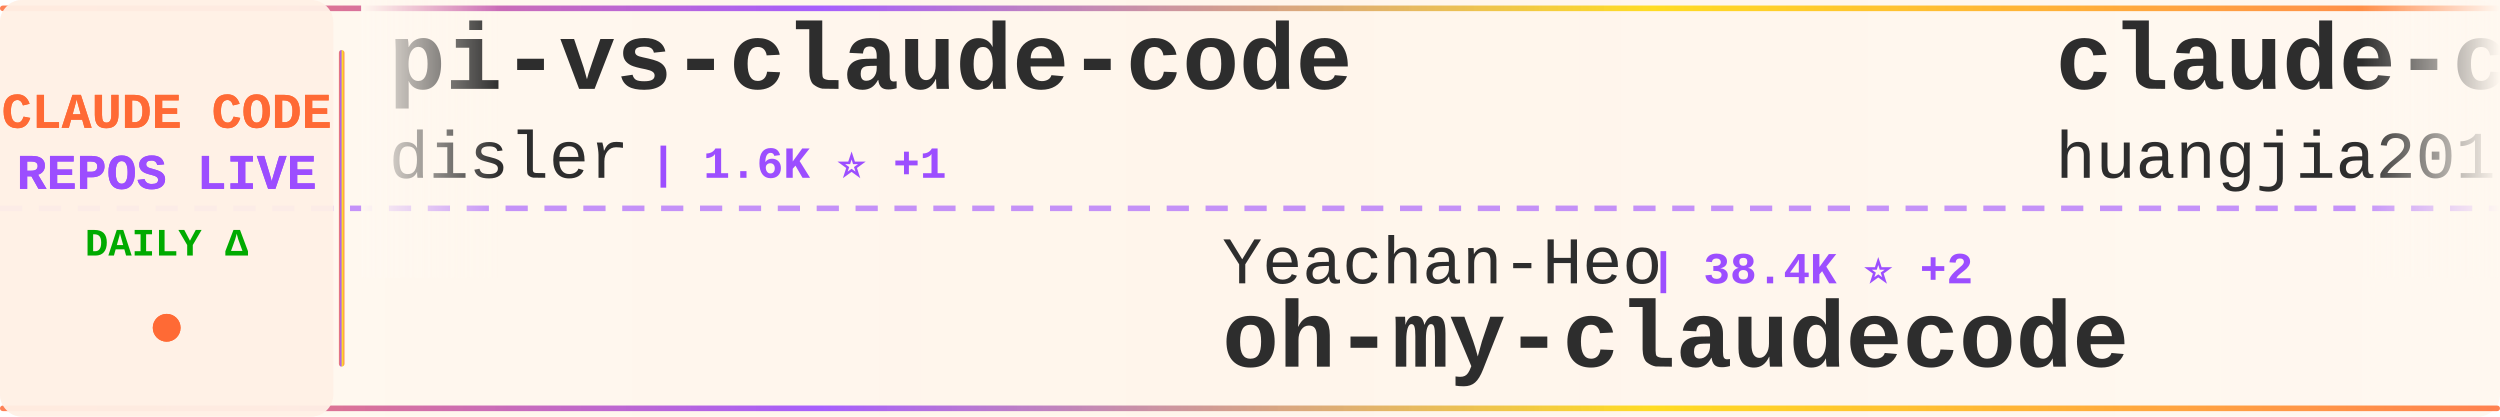
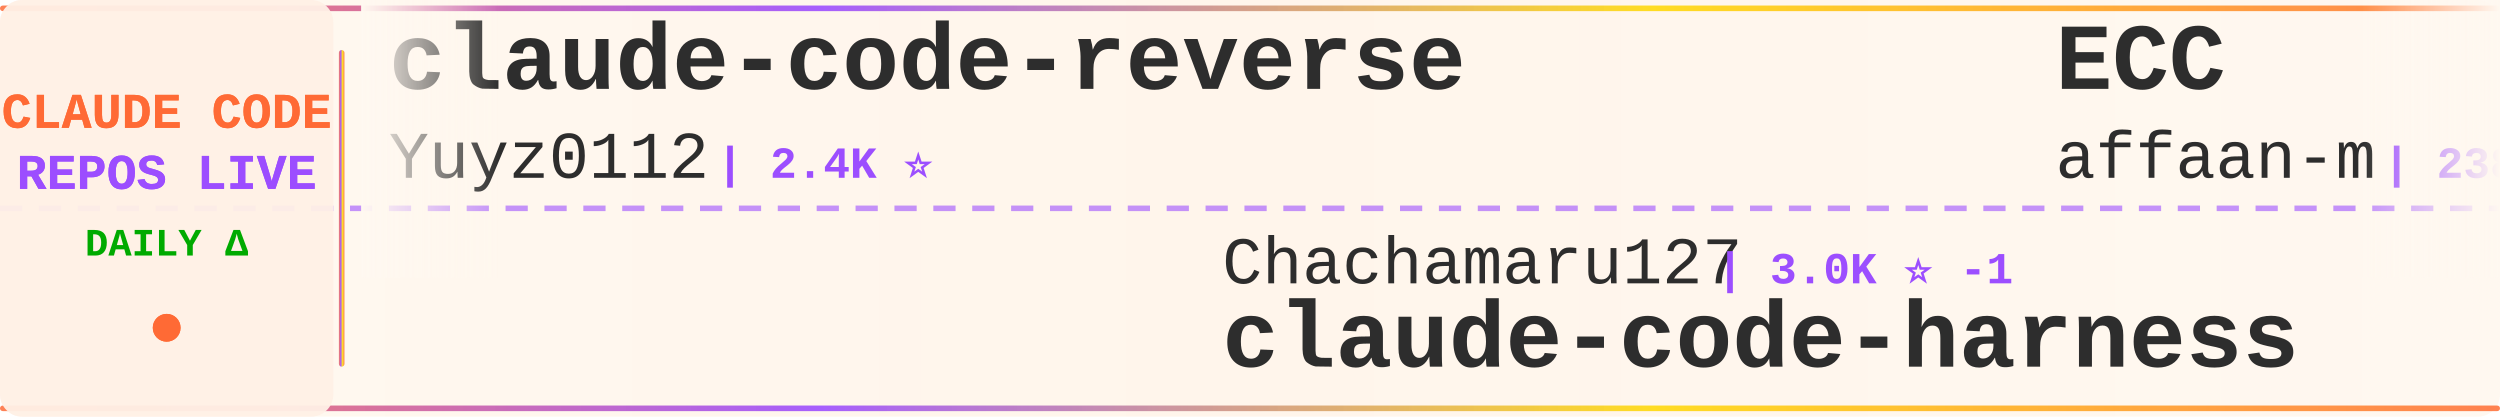
<svg xmlns="http://www.w3.org/2000/svg" width="900" height="150">
  <defs>
    <linearGradient id="tickerBg" x1="0%" y1="0%" x2="100%" y2="0%">
      <stop offset="0%" style="stop-color:#fff8f0;stop-opacity:0.98" />
      <stop offset="50%" style="stop-color:#fff5eb;stop-opacity:1" />
      <stop offset="100%" style="stop-color:#fff8f0;stop-opacity:0.98" />
    </linearGradient>
    <linearGradient id="borderGrad" x1="0%" y1="0%" x2="100%" y2="0%">
      <stop offset="0%" style="stop-color:#FF6B35;stop-opacity:0.85">
        <animate attributeName="stop-opacity" values="0.85;1;0.85" dur="2s" repeatCount="indefinite" />
      </stop>
      <stop offset="33%" style="stop-color:#9C4EFF;stop-opacity:0.9">
        <animate attributeName="stop-opacity" values="0.9;1;0.9" dur="2.2s" repeatCount="indefinite" />
      </stop>
      <stop offset="66%" style="stop-color:#FFD700;stop-opacity:0.85">
        <animate attributeName="stop-opacity" values="0.85;1;0.85" dur="1.8s" repeatCount="indefinite" />
      </stop>
      <stop offset="100%" style="stop-color:#FF6B35;stop-opacity:0.85">
        <animate attributeName="stop-opacity" values="0.85;1;0.85" dur="2s" repeatCount="indefinite" />
      </stop>
    </linearGradient>
    <filter id="textGlow">
      <feGaussianBlur stdDeviation="0.15" result="coloredBlur" />
      <feMerge>
        <feMergeNode in="coloredBlur" />
        <feMergeNode in="SourceGraphic" />
      </feMerge>
    </filter>
    <filter id="metricGlow">
      <feGaussianBlur stdDeviation="0.2" result="coloredBlur" />
      <feMerge>
        <feMergeNode in="coloredBlur" />
        <feMergeNode in="SourceGraphic" />
      </feMerge>
    </filter>
    <linearGradient id="leftFade" x1="0%" y1="0%" x2="100%" y2="0%">
      <stop offset="0%" style="stop-color:#fff8f0;stop-opacity:1" />
      <stop offset="100%" style="stop-color:#fff8f0;stop-opacity:0" />
    </linearGradient>
    <linearGradient id="rightFade" x1="0%" y1="0%" x2="100%" y2="0%">
      <stop offset="0%" style="stop-color:#fff8f0;stop-opacity:0" />
      <stop offset="100%" style="stop-color:#fff8f0;stop-opacity:1" />
    </linearGradient>
  </defs>
  <rect width="900" height="150" fill="url(#tickerBg)" rx="8" />
  <rect x="0" y="2" width="900" height="2" fill="url(#borderGrad)" rx="1" />
  <rect x="0" y="146" width="900" height="2" fill="url(#borderGrad)" rx="1" />
  <line x1="0" y1="75" x2="900" y2="75" stroke="#9C4EFF" stroke-width="2" stroke-dasharray="8 6" opacity="0.6" />
  <rect x="0" y="0" width="120" height="150" fill="#fff0e6" opacity="0.95" rx="8" />
  <text x="60" y="46" font-family="'Courier New', monospace" font-size="18" font-weight="bold" fill="#FF6B35" text-anchor="middle" filter="url(#textGlow)">
    CLAUDE CODE
  </text>
  <text x="60" y="68" font-family="'Courier New', monospace" font-size="18" font-weight="bold" fill="#9C4EFF" text-anchor="middle" filter="url(#textGlow)">
    REPOS LIVE
  </text>
  <text x="60" y="92" font-family="'Courier New', monospace" font-size="14" font-weight="bold" fill="#00aa00" text-anchor="middle">
    DAILY Δ
  </text>
  <circle cx="60" cy="118" r="5" fill="#FF6B35" filter="url(#metricGlow)">
    <animate attributeName="r" values="4;6;4" dur="1.5s" repeatCount="indefinite" />
    <animate attributeName="opacity" values="0.6;1;0.6" dur="1.5s" repeatCount="indefinite" />
  </circle>
  <rect x="122" y="18" width="2" height="114" fill="url(#borderGrad)" rx="1" />
  <clipPath id="tickerClip">
    <rect x="130" y="0" width="770" height="150" />
  </clipPath>
  <g clip-path="url(#tickerClip)">
    <g id="tickerItems">
      <animateTransform attributeName="transform" attributeType="XML" type="translate" from="0 0" to="-3000 0" dur="54s" repeatCount="indefinite" />
      <g transform="translate(0, 0)">
-         <text x="140" y="32" font-family="'Courier New', monospace" font-size="34" font-weight="bold" fill="#2d2d2d">pi-vs-claude-code</text>
-         <text x="140" y="64" font-family="'Courier New', monospace" font-size="24" font-weight="normal" fill="#2d2d2d" opacity="1.0">disler</text>
-         <text x="234" y="64" font-family="'Courier New', monospace" font-size="16" font-weight="bold" fill="#9C4EFF"> | 1.6K ⭐ +1</text>
+         <text x="140" y="32" font-family="'Courier New', monospace" font-size="34" font-weight="bold" fill="#2d2d2d">claude-code-reverse</text>
+         <text x="140" y="64" font-family="'Courier New', monospace" font-size="24" font-weight="normal" fill="#2d2d2d" opacity="1.0">Yuyz0112</text>
+         <text x="258" y="64" font-family="'Courier New', monospace" font-size="16" font-weight="bold" fill="#9C4EFF"> | 2.4K ⭐</text>
      </g>
      <g transform="translate(300, 0)">
-         <text x="140" y="102" font-family="'Courier New', monospace" font-size="24" font-weight="normal" fill="#2d2d2d" opacity="1.0">Yeachan-Heo</text>
-         <text x="294" y="102" font-family="'Courier New', monospace" font-size="16" font-weight="bold" fill="#9C4EFF"> | 38.4K ⭐ +2</text>
-         <text x="140" y="132" font-family="'Courier New', monospace" font-size="34" font-weight="bold" fill="#2d2d2d">oh-my-claudecode</text>
+         <text x="140" y="102" font-family="'Courier New', monospace" font-size="24" font-weight="normal" fill="#2d2d2d" opacity="1.0">Chachamaru127</text>
+         <text x="318" y="102" font-family="'Courier New', monospace" font-size="16" font-weight="bold" fill="#9C4EFF"> | 3.0K ⭐ -1</text>
+         <text x="140" y="132" font-family="'Courier New', monospace" font-size="34" font-weight="bold" fill="#2d2d2d">claude-code-harness</text>
      </g>
      <g transform="translate(600, 0)">
-         <text x="140" y="32" font-family="'Courier New', monospace" font-size="34" font-weight="bold" fill="#2d2d2d">claude-code-engineering</text>
-         <text x="140" y="64" font-family="'Courier New', monospace" font-size="24" font-weight="normal" fill="#2d2d2d" opacity="1.0">huangjia2019</text>
-         <text x="306" y="64" font-family="'Courier New', monospace" font-size="16" font-weight="bold" fill="#9C4EFF"> | 1.0K ⭐ +1</text>
+         <text x="140" y="32" font-family="'Courier New', monospace" font-size="34" font-weight="bold" fill="#2d2d2d">ECC</text>
+         <text x="140" y="64" font-family="'Courier New', monospace" font-size="24" font-weight="normal" fill="#2d2d2d" opacity="1.0">affaan-m</text>
+         <text x="258" y="64" font-family="'Courier New', monospace" font-size="16" font-weight="bold" fill="#9C4EFF"> | 238.0K ⭐ +40</text>
      </g>
      <g transform="translate(900, 0)">
        <text x="140" y="102" font-family="'Courier New', monospace" font-size="24" font-weight="normal" fill="#2d2d2d" opacity="1.0">luyao618</text>
-         <text x="258" y="102" font-family="'Courier New', monospace" font-size="16" font-weight="bold" fill="#9C4EFF"> | 1.6K ⭐</text>
+         <text x="258" y="102" font-family="'Courier New', monospace" font-size="16" font-weight="bold" fill="#9C4EFF"> | 1.6K ⭐ +1</text>
        <text x="140" y="132" font-family="'Courier New', monospace" font-size="34" font-weight="bold" fill="#2d2d2d">Claude-Code-Source-Study</text>
      </g>
      <g transform="translate(1200, 0)">
-         <text x="140" y="32" font-family="'Courier New', monospace" font-size="34" font-weight="bold" fill="#2d2d2d">awesome-claude-code-tool...</text>
-         <text x="140" y="64" font-family="'Courier New', monospace" font-size="24" font-weight="normal" fill="#2d2d2d" opacity="1.0">rohitg00</text>
-         <text x="258" y="64" font-family="'Courier New', monospace" font-size="16" font-weight="bold" fill="#9C4EFF"> | 2.4K ⭐ +2</text>
+         <text x="140" y="32" font-family="'Courier New', monospace" font-size="34" font-weight="bold" fill="#2d2d2d">edmunds-claude-code</text>
+         <text x="140" y="64" font-family="'Courier New', monospace" font-size="24" font-weight="normal" fill="#2d2d2d" opacity="1.0">edmund-io</text>
+         <text x="270" y="64" font-family="'Courier New', monospace" font-size="16" font-weight="bold" fill="#9C4EFF"> | 1.5K ⭐</text>
      </g>
      <g transform="translate(1500, 0)">
-         <text x="140" y="102" font-family="'Courier New', monospace" font-size="24" font-weight="normal" fill="#2d2d2d" opacity="1.0">Yuyz0112</text>
-         <text x="258" y="102" font-family="'Courier New', monospace" font-size="16" font-weight="bold" fill="#9C4EFF"> | 2.4K ⭐</text>
-         <text x="140" y="132" font-family="'Courier New', monospace" font-size="34" font-weight="bold" fill="#2d2d2d">claude-code-reverse</text>
+         <text x="140" y="102" font-family="'Courier New', monospace" font-size="24" font-weight="normal" fill="#2d2d2d" opacity="1.0">digitalsamba</text>
+         <text x="306" y="102" font-family="'Courier New', monospace" font-size="16" font-weight="bold" fill="#9C4EFF"> | 1.9K ⭐ +1</text>
+         <text x="140" y="132" font-family="'Courier New', monospace" font-size="34" font-weight="bold" fill="#2d2d2d">claude-code-video-toolki...</text>
      </g>
      <g transform="translate(1800, 0)">
-         <text x="140" y="32" font-family="'Courier New', monospace" font-size="34" font-weight="bold" fill="#2d2d2d">how-claude-code-works</text>
-         <text x="140" y="64" font-family="'Courier New', monospace" font-size="24" font-weight="normal" fill="#2d2d2d" opacity="1.0">Windy3f3f3f3f</text>
-         <text x="318" y="64" font-family="'Courier New', monospace" font-size="16" font-weight="bold" fill="#9C4EFF"> | 3.4K ⭐</text>
+         <text x="140" y="32" font-family="'Courier New', monospace" font-size="34" font-weight="bold" fill="#2d2d2d">claude-code-source</text>
+         <text x="140" y="64" font-family="'Courier New', monospace" font-size="24" font-weight="normal" fill="#2d2d2d" opacity="1.0">hangsman</text>
+         <text x="258" y="64" font-family="'Courier New', monospace" font-size="16" font-weight="bold" fill="#9C4EFF"> | 790 ⭐</text>
      </g>
      <g transform="translate(2100, 0)">
-         <text x="140" y="102" font-family="'Courier New', monospace" font-size="24" font-weight="normal" fill="#2d2d2d" opacity="1.0">RichardAtCT</text>
-         <text x="294" y="102" font-family="'Courier New', monospace" font-size="16" font-weight="bold" fill="#9C4EFF"> | 2.7K ⭐</text>
-         <text x="140" y="132" font-family="'Courier New', monospace" font-size="34" font-weight="bold" fill="#2d2d2d">claude-code-telegram</text>
+         <text x="140" y="102" font-family="'Courier New', monospace" font-size="24" font-weight="normal" fill="#2d2d2d" opacity="1.0">shanraisshan</text>
+         <text x="306" y="102" font-family="'Courier New', monospace" font-size="16" font-weight="bold" fill="#9C4EFF"> | 64.0K ⭐ +1</text>
+         <text x="140" y="132" font-family="'Courier New', monospace" font-size="34" font-weight="bold" fill="#2d2d2d">claude-code-best-practic...</text>
      </g>
      <g transform="translate(2400, 0)">
-         <text x="140" y="32" font-family="'Courier New', monospace" font-size="34" font-weight="bold" fill="#2d2d2d">claude-code-source-code</text>
-         <text x="140" y="64" font-family="'Courier New', monospace" font-size="24" font-weight="normal" fill="#2d2d2d" opacity="1.0">777genius</text>
-         <text x="270" y="64" font-family="'Courier New', monospace" font-size="16" font-weight="bold" fill="#9C4EFF"> | 925 ⭐</text>
+         <text x="140" y="32" font-family="'Courier New', monospace" font-size="34" font-weight="bold" fill="#2d2d2d">claude-code-source</text>
+         <text x="140" y="64" font-family="'Courier New', monospace" font-size="24" font-weight="normal" fill="#2d2d2d" opacity="1.0">AprilNEA</text>
+         <text x="258" y="64" font-family="'Courier New', monospace" font-size="16" font-weight="bold" fill="#9C4EFF"> | 394 ⭐</text>
      </g>
      <g transform="translate(2700, 0)">
-         <text x="140" y="102" font-family="'Courier New', monospace" font-size="24" font-weight="normal" fill="#2d2d2d" opacity="1.0">sugyan</text>
-         <text x="234" y="102" font-family="'Courier New', monospace" font-size="16" font-weight="bold" fill="#9C4EFF"> | 1.1K ⭐</text>
-         <text x="140" y="132" font-family="'Courier New', monospace" font-size="34" font-weight="bold" fill="#2d2d2d">claude-code-webui</text>
+         <text x="140" y="102" font-family="'Courier New', monospace" font-size="24" font-weight="normal" fill="#2d2d2d" opacity="1.0">alejandrobalderas</text>
+         <text x="366" y="102" font-family="'Courier New', monospace" font-size="16" font-weight="bold" fill="#9C4EFF"> | 2.7K ⭐</text>
+         <text x="140" y="132" font-family="'Courier New', monospace" font-size="34" font-weight="bold" fill="#2d2d2d">claude-code-from-source</text>
      </g>
      <g transform="translate(3000, 0)">
-         <text x="140" y="32" font-family="'Courier New', monospace" font-size="34" font-weight="bold" fill="#2d2d2d">pi-vs-claude-code</text>
-         <text x="140" y="64" font-family="'Courier New', monospace" font-size="24" font-weight="normal" fill="#2d2d2d" opacity="1.0">disler</text>
-         <text x="234" y="64" font-family="'Courier New', monospace" font-size="16" font-weight="bold" fill="#9C4EFF"> | 1.6K ⭐ +1</text>
+         <text x="140" y="32" font-family="'Courier New', monospace" font-size="34" font-weight="bold" fill="#2d2d2d">claude-code-reverse</text>
+         <text x="140" y="64" font-family="'Courier New', monospace" font-size="24" font-weight="normal" fill="#2d2d2d" opacity="1.0">Yuyz0112</text>
+         <text x="258" y="64" font-family="'Courier New', monospace" font-size="16" font-weight="bold" fill="#9C4EFF"> | 2.4K ⭐</text>
      </g>
      <g transform="translate(3300, 0)">
-         <text x="140" y="102" font-family="'Courier New', monospace" font-size="24" font-weight="normal" fill="#2d2d2d" opacity="1.0">Yeachan-Heo</text>
-         <text x="294" y="102" font-family="'Courier New', monospace" font-size="16" font-weight="bold" fill="#9C4EFF"> | 38.4K ⭐ +2</text>
-         <text x="140" y="132" font-family="'Courier New', monospace" font-size="34" font-weight="bold" fill="#2d2d2d">oh-my-claudecode</text>
+         <text x="140" y="102" font-family="'Courier New', monospace" font-size="24" font-weight="normal" fill="#2d2d2d" opacity="1.0">Chachamaru127</text>
+         <text x="318" y="102" font-family="'Courier New', monospace" font-size="16" font-weight="bold" fill="#9C4EFF"> | 3.0K ⭐ -1</text>
+         <text x="140" y="132" font-family="'Courier New', monospace" font-size="34" font-weight="bold" fill="#2d2d2d">claude-code-harness</text>
      </g>
      <g transform="translate(3600, 0)">
-         <text x="140" y="32" font-family="'Courier New', monospace" font-size="34" font-weight="bold" fill="#2d2d2d">claude-code-engineering</text>
-         <text x="140" y="64" font-family="'Courier New', monospace" font-size="24" font-weight="normal" fill="#2d2d2d" opacity="1.0">huangjia2019</text>
-         <text x="306" y="64" font-family="'Courier New', monospace" font-size="16" font-weight="bold" fill="#9C4EFF"> | 1.0K ⭐ +1</text>
+         <text x="140" y="32" font-family="'Courier New', monospace" font-size="34" font-weight="bold" fill="#2d2d2d">ECC</text>
+         <text x="140" y="64" font-family="'Courier New', monospace" font-size="24" font-weight="normal" fill="#2d2d2d" opacity="1.0">affaan-m</text>
+         <text x="258" y="64" font-family="'Courier New', monospace" font-size="16" font-weight="bold" fill="#9C4EFF"> | 238.0K ⭐ +40</text>
      </g>
      <g transform="translate(3900, 0)">
        <text x="140" y="102" font-family="'Courier New', monospace" font-size="24" font-weight="normal" fill="#2d2d2d" opacity="1.0">luyao618</text>
-         <text x="258" y="102" font-family="'Courier New', monospace" font-size="16" font-weight="bold" fill="#9C4EFF"> | 1.6K ⭐</text>
+         <text x="258" y="102" font-family="'Courier New', monospace" font-size="16" font-weight="bold" fill="#9C4EFF"> | 1.6K ⭐ +1</text>
        <text x="140" y="132" font-family="'Courier New', monospace" font-size="34" font-weight="bold" fill="#2d2d2d">Claude-Code-Source-Study</text>
      </g>
    </g>
  </g>
  <rect x="130" y="0" width="50" height="100" fill="url(#leftFade)" />
  <rect x="850" y="0" width="50" height="100" fill="url(#rightFade)" />
</svg>
